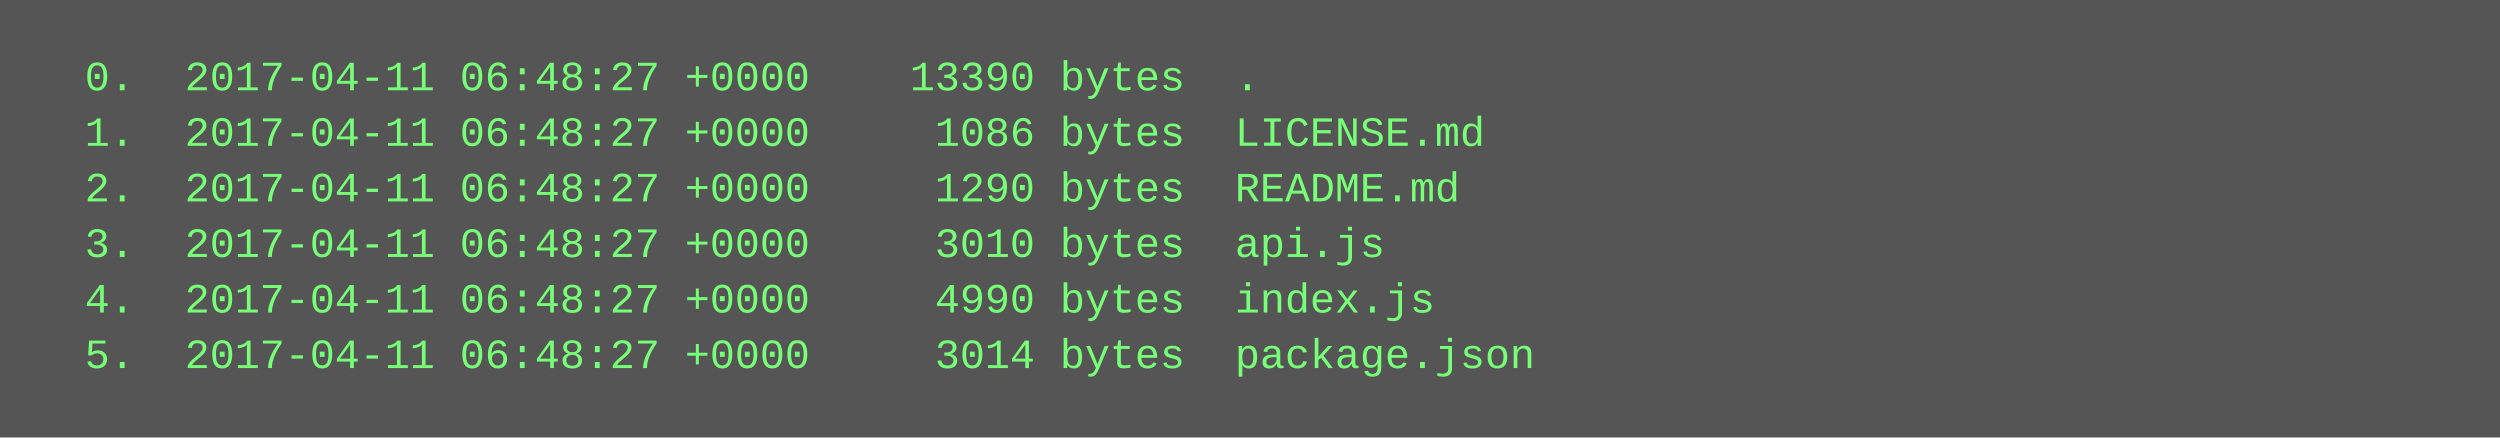
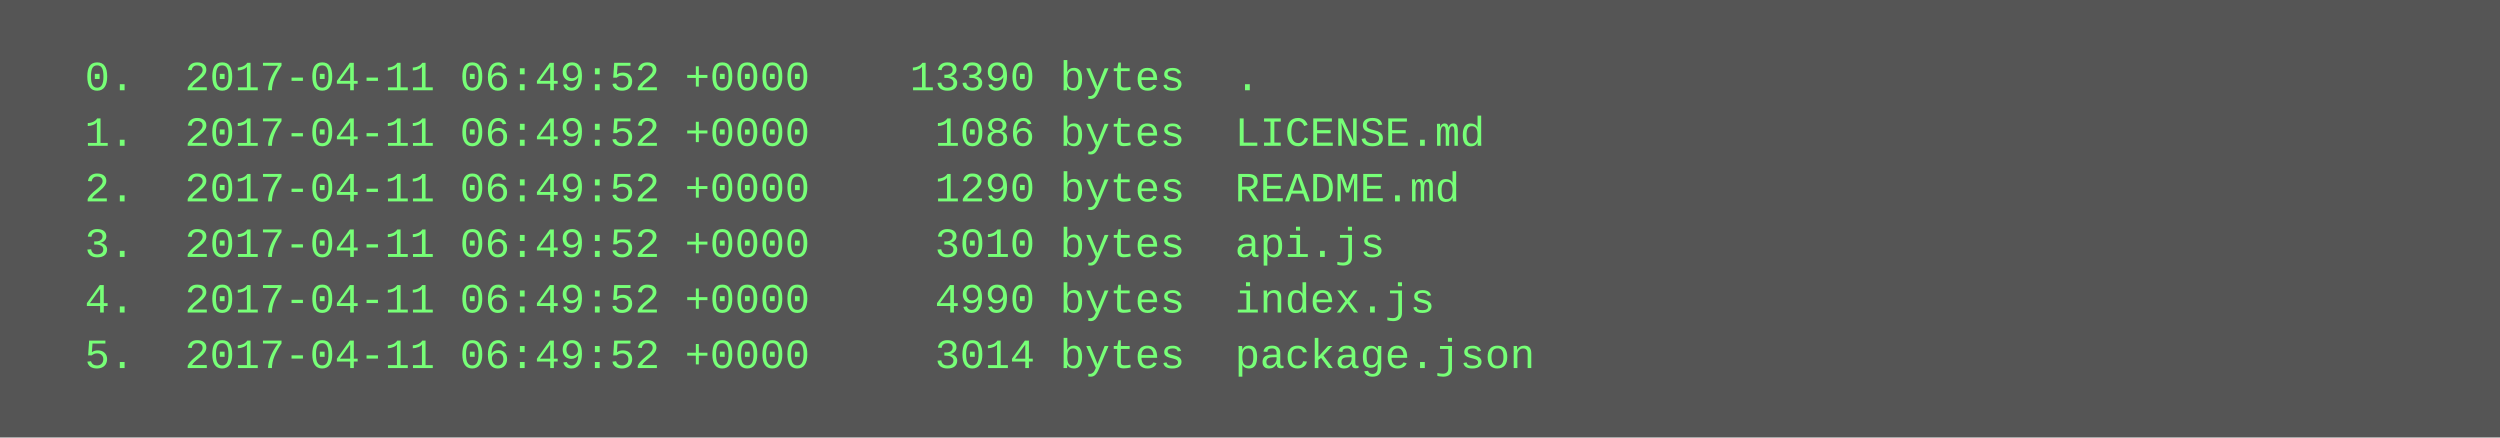
<svg xmlns="http://www.w3.org/2000/svg" height="126" width="720">
  <rect height="126" fill="#555" width="720" />
  <text fill="#7f7" font-family="Courier New" font-size="12" xml:space="preserve">
-     <tspan x="10" y="26">  0.  2017-04-11 06:48:27 +0000    13390 bytes  .</tspan>
-     <tspan x="10" y="42">  1.  2017-04-11 06:48:27 +0000     1086 bytes  LICENSE.md</tspan>
-     <tspan x="10" y="58">  2.  2017-04-11 06:48:27 +0000     1290 bytes  README.md</tspan>
-     <tspan x="10" y="74">  3.  2017-04-11 06:48:27 +0000     3010 bytes  api.js</tspan>
-     <tspan x="10" y="90">  4.  2017-04-11 06:48:27 +0000     4990 bytes  index.js</tspan>
-     <tspan x="10" y="106">  5.  2017-04-11 06:48:27 +0000     3014 bytes  package.json</tspan>
+     <tspan x="10" y="26">  0.  2017-04-11 06:49:52 +0000    13390 bytes  .</tspan>
+     <tspan x="10" y="42">  1.  2017-04-11 06:49:52 +0000     1086 bytes  LICENSE.md</tspan>
+     <tspan x="10" y="58">  2.  2017-04-11 06:49:52 +0000     1290 bytes  README.md</tspan>
+     <tspan x="10" y="74">  3.  2017-04-11 06:49:52 +0000     3010 bytes  api.js</tspan>
+     <tspan x="10" y="90">  4.  2017-04-11 06:49:52 +0000     4990 bytes  index.js</tspan>
+     <tspan x="10" y="106">  5.  2017-04-11 06:49:52 +0000     3014 bytes  package.json</tspan>
  </text>
</svg>
